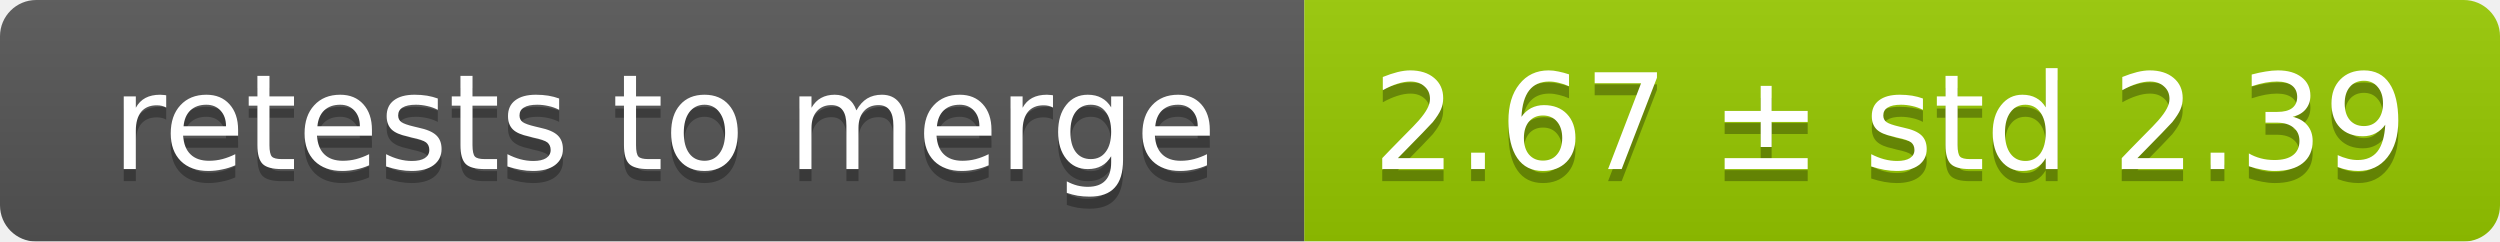
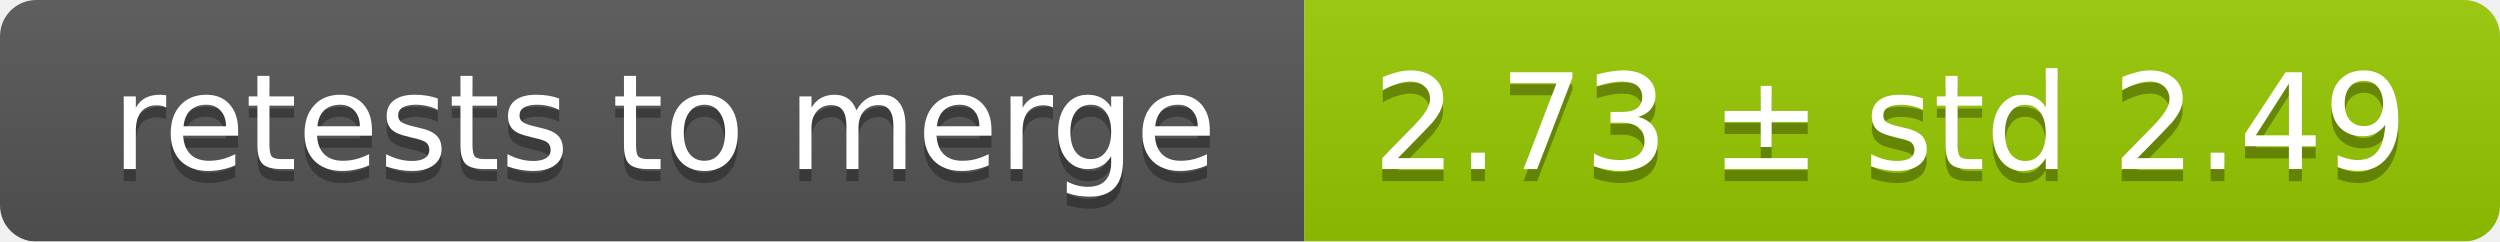
<svg xmlns="http://www.w3.org/2000/svg" width="207" height="20">
  <linearGradient id="smooth" x2="0" y2="100%">
    <stop offset="0" stop-color="#bbb" stop-opacity=".1" />
    <stop offset="1" stop-opacity=".1" />
  </linearGradient>
  <mask id="round">
    <rect width="207" height="20" rx="3" fill="#fff" />
  </mask>
  <g mask="url(#round)">
    <rect width="108" height="20" fill="#555" />
    <rect x="108" width="99" height="20" fill="#97ca00" />
    <rect width="207" height="20" fill="url(#smooth)" />
  </g>
  <g fill="#fff" text-anchor="middle" font-family="DejaVu Sans,Verdana,Geneva,sans-serif" font-size="11">
    <text x="55" y="15" fill="#010101" fill-opacity=".3">retests to merge</text>
    <text x="55" y="14">retests to merge</text>
-     <text x="156.5" y="15" fill="#010101" fill-opacity=".3">2.67 ± std 2.39</text>
-     <text x="156.5" y="14">2.67 ± std 2.39</text>
+     <text x="156.5" y="15" fill="#010101" fill-opacity=".3">2.73 ± std 2.49</text>
+     <text x="156.5" y="14">2.73 ± std 2.49</text>
  </g>
</svg>
